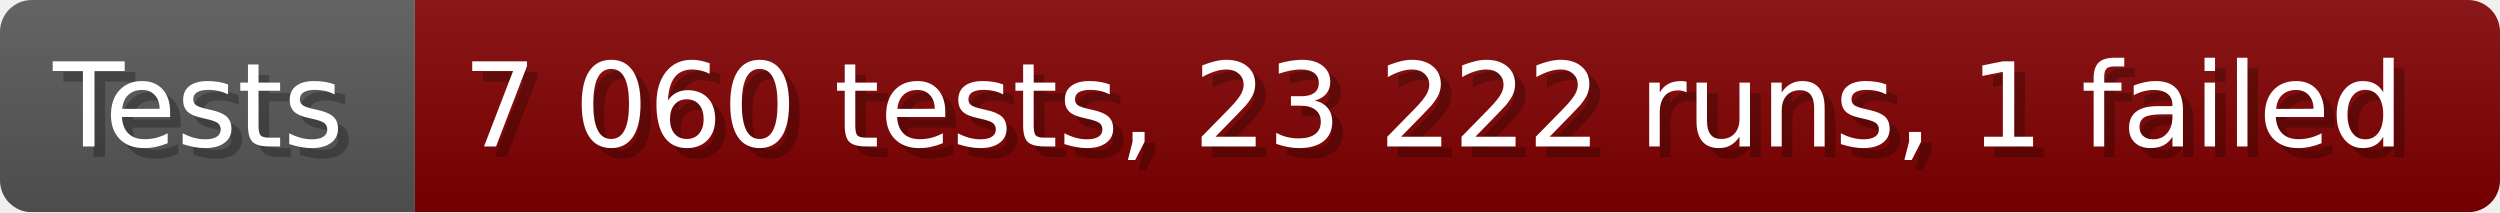
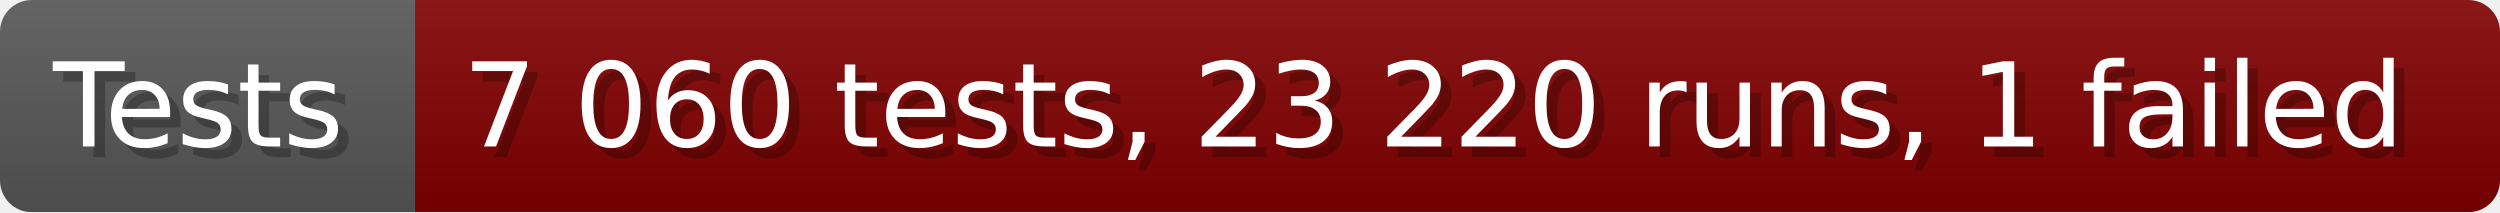
- <svg xmlns="http://www.w3.org/2000/svg" width="235.6" height="20" viewBox="0 0 2356 200" role="img" aria-label="Tests: 7 060 tests, 23 222 runs, 1 failed">
+ <svg xmlns="http://www.w3.org/2000/svg" width="235.6" height="20" viewBox="0 0 2356 200" role="img" aria-label="Tests: 7 060 tests, 23 220 runs, 1 failed">
  <linearGradient id="a" x2="0" y2="100%">
    <stop offset="0" stop-opacity=".1" stop-color="#EEE" />
    <stop offset="1" stop-opacity=".1" />
  </linearGradient>
  <mask id="m">
    <rect width="2356" height="200" rx="30" fill="#FFF" />
  </mask>
  <g mask="url(#m)">
    <rect width="391" height="200" fill="#555" />
    <rect width="1965" height="200" fill="#800000" x="391" />
    <rect width="2356" height="200" fill="url(#a)" />
  </g>
  <g aria-hidden="true" fill="#fff" text-anchor="start" font-family="Verdana,DejaVu Sans,sans-serif" font-size="110">
    <text x="60" y="148" textLength="291" fill="#000" opacity="0.25">Tests</text>
    <text x="50" y="138" textLength="291">Tests</text>
-     <text x="446" y="148" textLength="1865" fill="#000" opacity="0.25">7 060 tests, 23 222 runs, 1 failed</text>
-     <text x="436" y="138" textLength="1865">7 060 tests, 23 222 runs, 1 failed</text>
+     <text x="446" y="148" textLength="1865" fill="#000" opacity="0.25">7 060 tests, 23 220 runs, 1 failed</text>
+     <text x="436" y="138" textLength="1865">7 060 tests, 23 220 runs, 1 failed</text>
  </g>
</svg>
